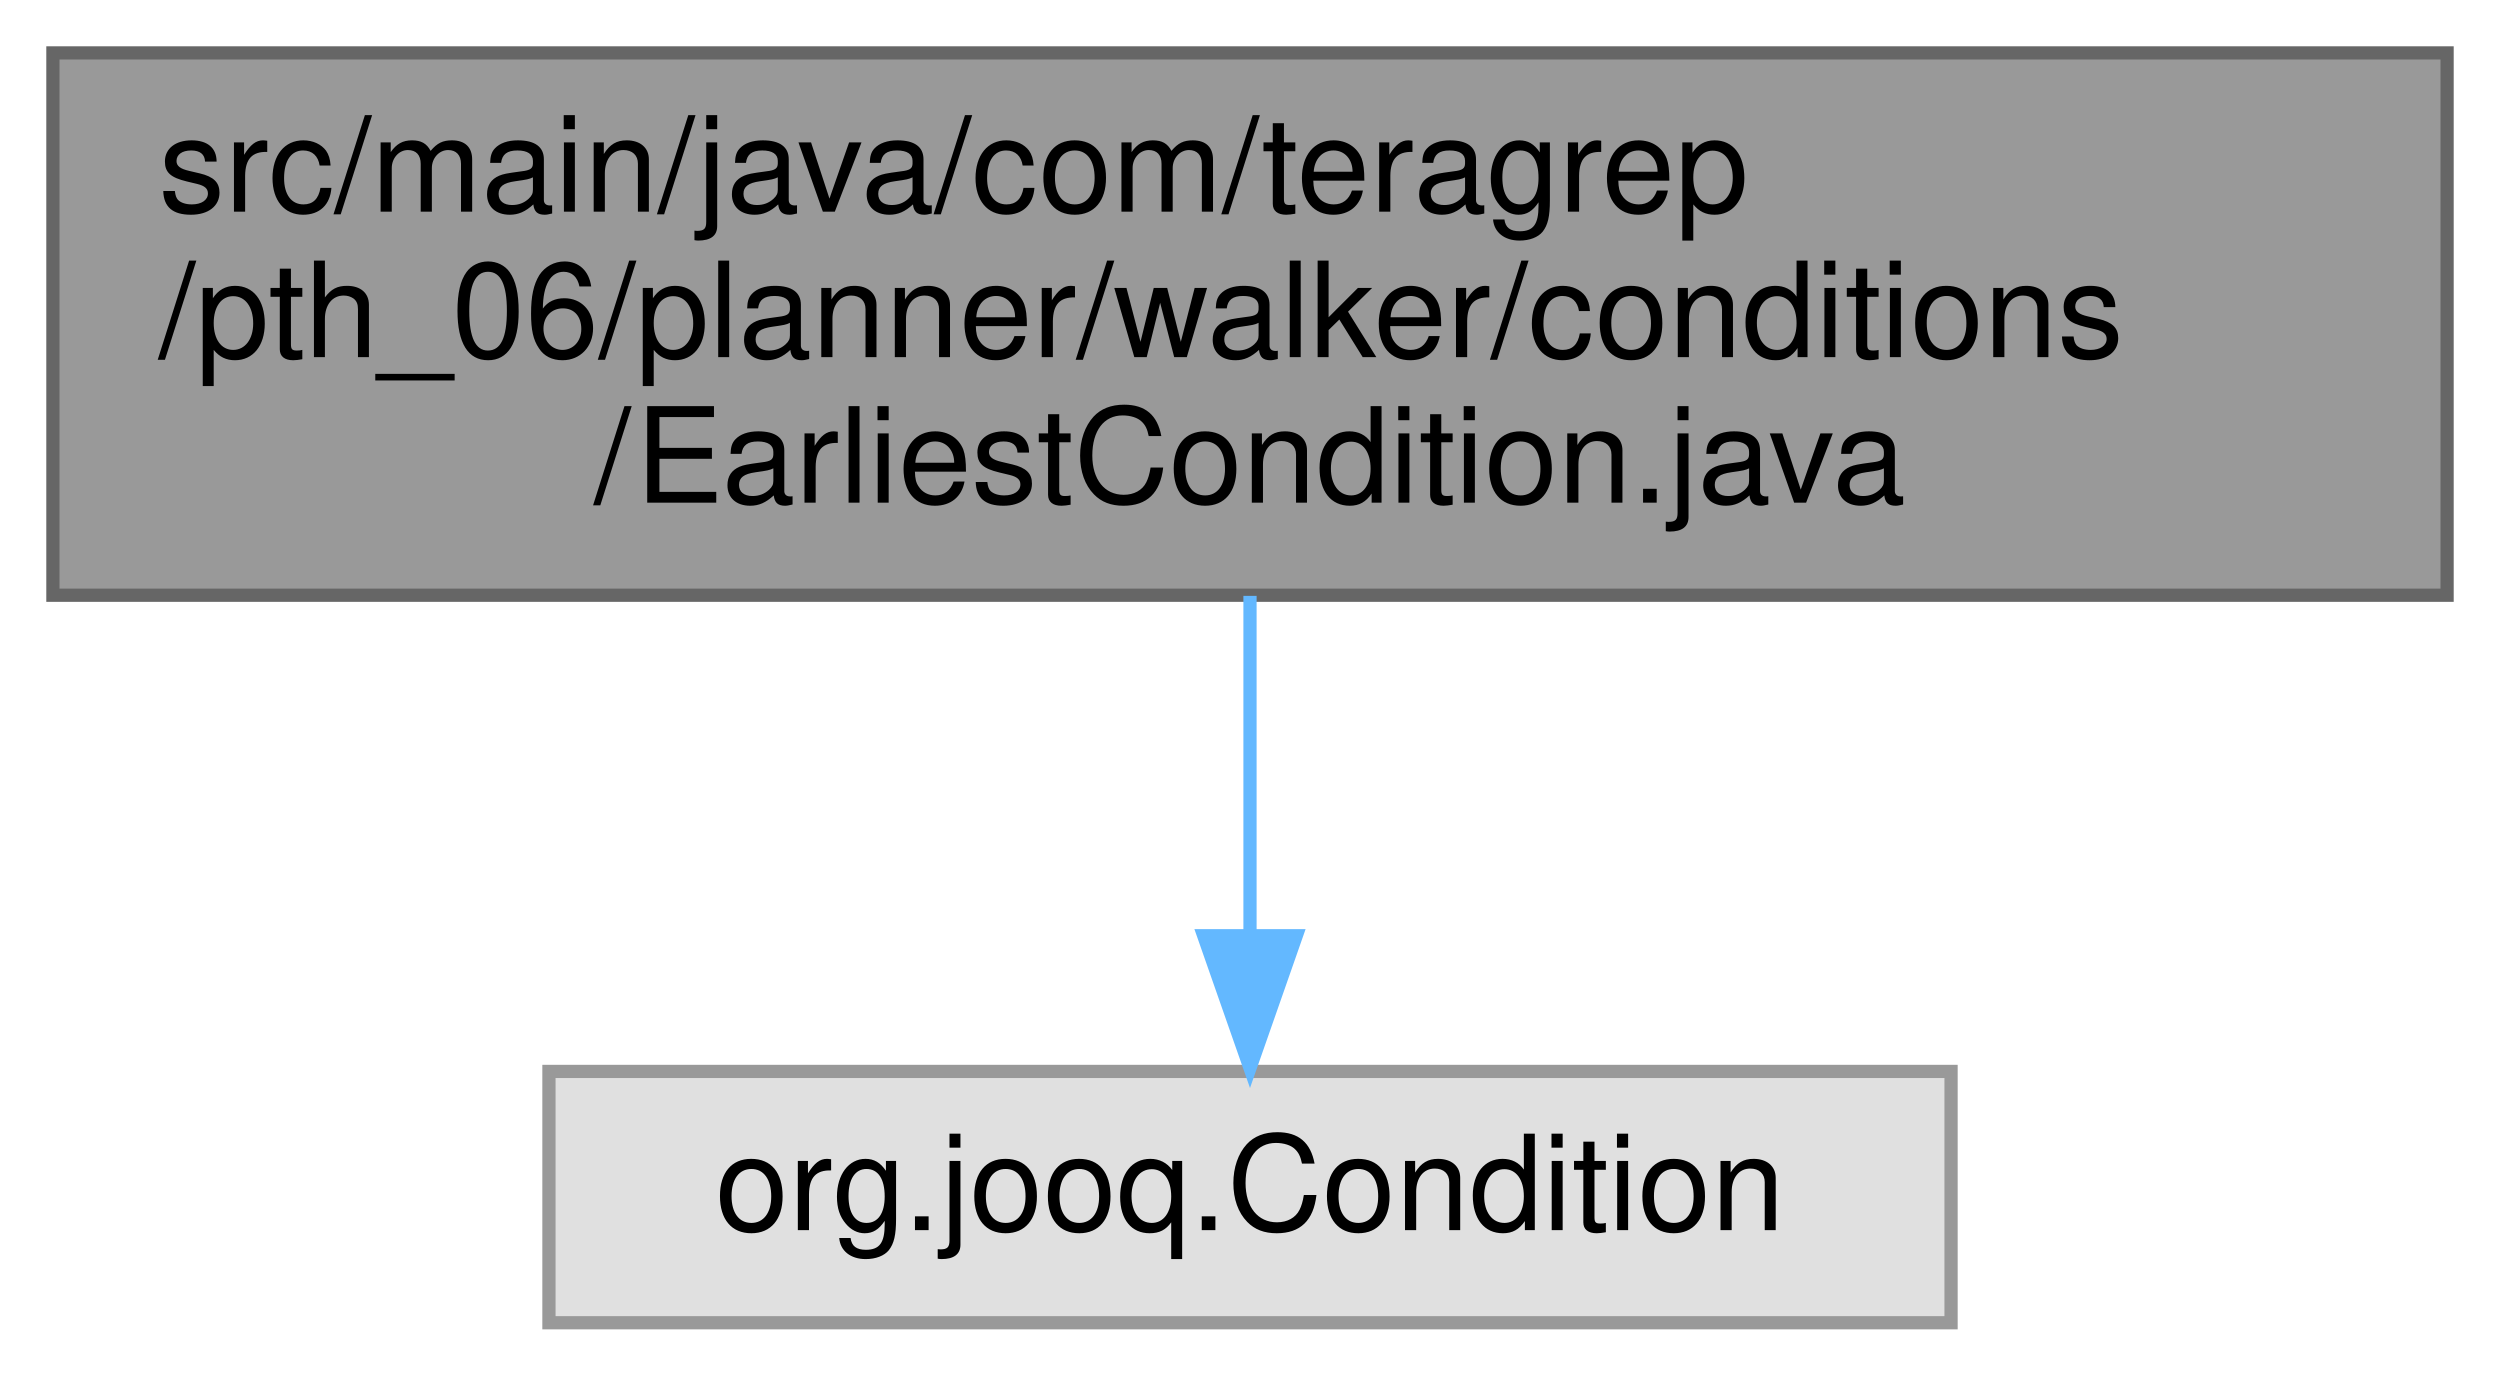
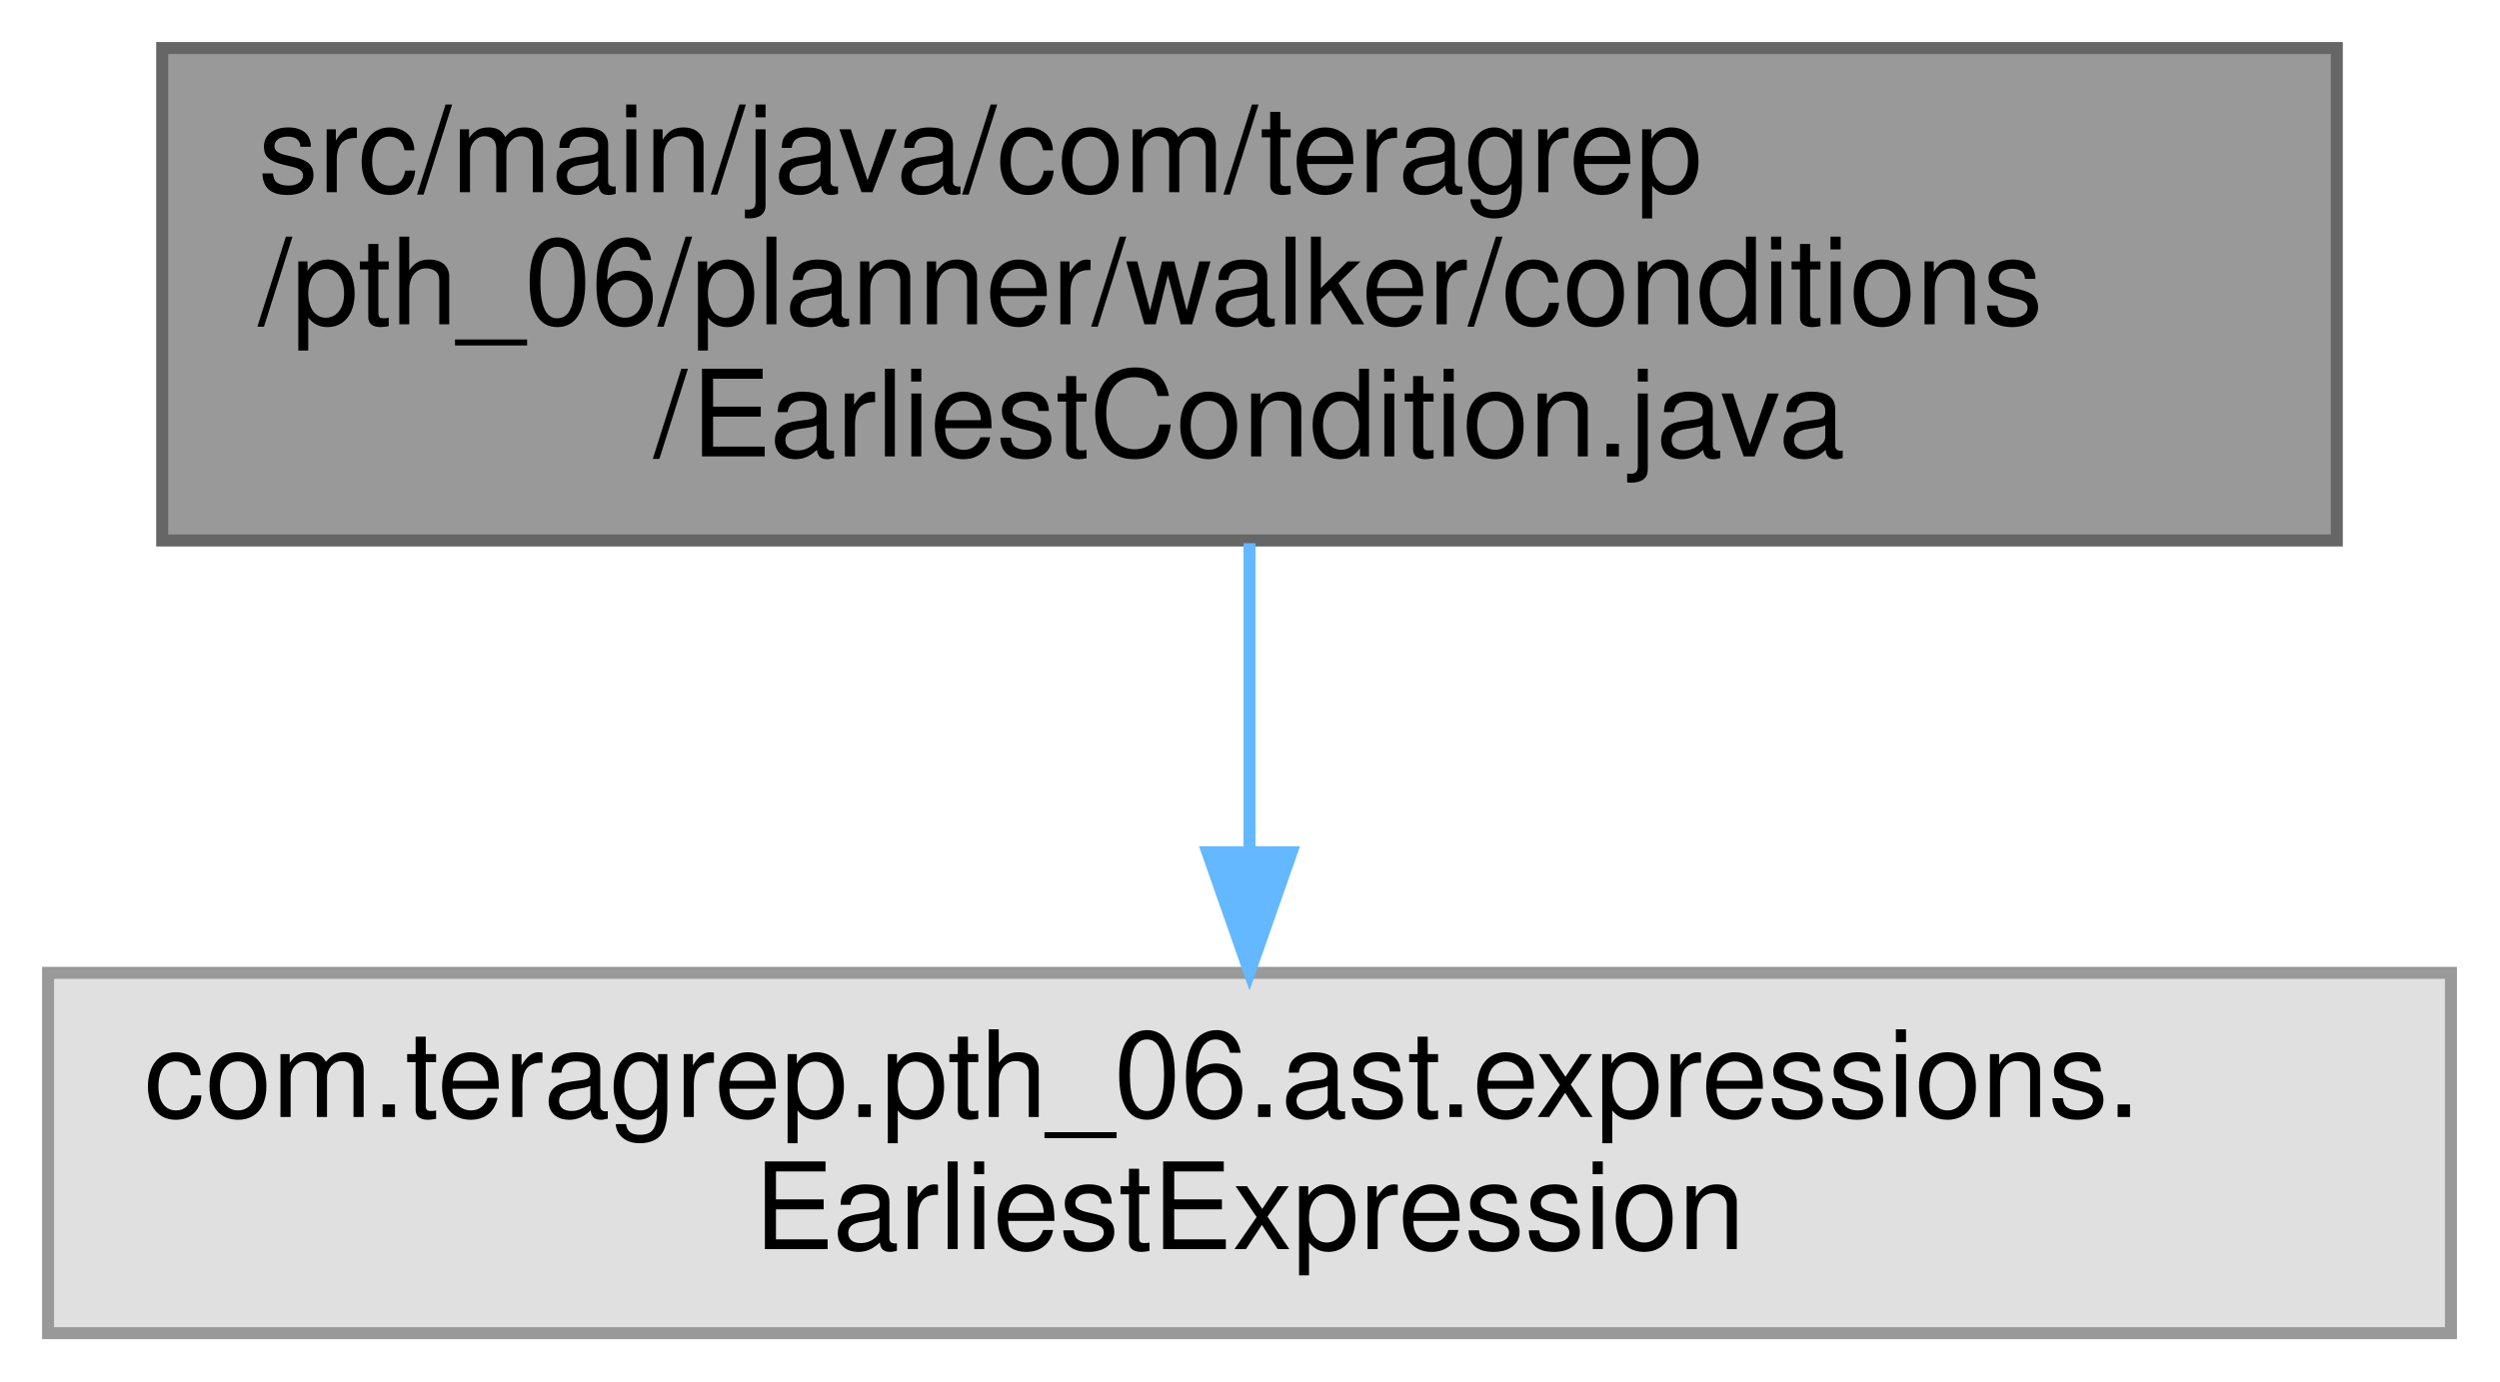
- <svg xmlns="http://www.w3.org/2000/svg" xmlns:xlink="http://www.w3.org/1999/xlink" width="189pt" height="104pt" viewBox="0.00 0.00 189.00 104.00">
-   <g id="graph0" class="graph" transform="scale(1 1) rotate(0) translate(4 100)">
+ <svg xmlns="http://www.w3.org/2000/svg" xmlns:xlink="http://www.w3.org/1999/xlink" width="208pt" height="115pt" viewBox="0.00 0.00 208.00 115.00">
+   <g id="graph0" class="graph" transform="scale(1 1) rotate(0) translate(4 111)">
    <g id="Node000001" class="node">
      <g id="a_Node000001">
        <a xlink:title=" ">
-           <polygon fill="#999999" stroke="#666666" points="181,-96 0,-96 0,-55 181,-55 181,-96" />
-           <text text-anchor="start" x="8" y="-84" font-family="Helvetica,sans-Serif" font-size="10.00">src/main/java/com/teragrep</text>
-           <text text-anchor="start" x="8" y="-73" font-family="Helvetica,sans-Serif" font-size="10.00">/pth_06/planner/walker/conditions</text>
-           <text text-anchor="middle" x="90.5" y="-62" font-family="Helvetica,sans-Serif" font-size="10.00">/EarliestCondition.java</text>
+           <polygon fill="#999999" stroke="#666666" points="190.5,-107 9.5,-107 9.5,-66 190.5,-66 190.5,-107" />
+           <text text-anchor="start" x="17.5" y="-95" font-family="Helvetica,sans-Serif" font-size="10.00">src/main/java/com/teragrep</text>
+           <text text-anchor="start" x="17.5" y="-84" font-family="Helvetica,sans-Serif" font-size="10.00">/pth_06/planner/walker/conditions</text>
+           <text text-anchor="middle" x="100" y="-73" font-family="Helvetica,sans-Serif" font-size="10.00">/EarliestCondition.java</text>
        </a>
      </g>
    </g>
    <g id="Node000002" class="node">
      <g id="a_Node000002">
        <a xlink:title=" ">
-           <polygon fill="#e0e0e0" stroke="#999999" points="143.5,-19 37.5,-19 37.5,0 143.5,0 143.5,-19" />
-           <text text-anchor="middle" x="90.5" y="-7" font-family="Helvetica,sans-Serif" font-size="10.00">org.jooq.Condition</text>
+           <polygon fill="#e0e0e0" stroke="#999999" points="200,-30 0,-30 0,0 200,0 200,-30" />
+           <text text-anchor="start" x="8" y="-18" font-family="Helvetica,sans-Serif" font-size="10.00">com.teragrep.pth_06.ast.expressions.</text>
+           <text text-anchor="middle" x="100" y="-7" font-family="Helvetica,sans-Serif" font-size="10.00">EarliestExpression</text>
        </a>
      </g>
    </g>
    <g id="edge1_Node000001_Node000002" class="edge">
      <g id="a_edge1_Node000001_Node000002">
        <a xlink:title=" ">
-           <path fill="none" stroke="#63b8ff" d="M90.5,-54.95C90.5,-46.85 90.5,-37.5 90.5,-29.47" />
-           <polygon fill="#63b8ff" stroke="#63b8ff" points="94,-29.26 90.5,-19.26 87,-29.26 94,-29.26" />
+           <path fill="none" stroke="#63b8ff" d="M100,-65.77C100,-57.85 100,-48.63 100,-40.3" />
+           <polygon fill="#63b8ff" stroke="#63b8ff" points="103.5,-40.04 100,-30.04 96.5,-40.04 103.5,-40.04" />
        </a>
      </g>
    </g>
  </g>
</svg>
